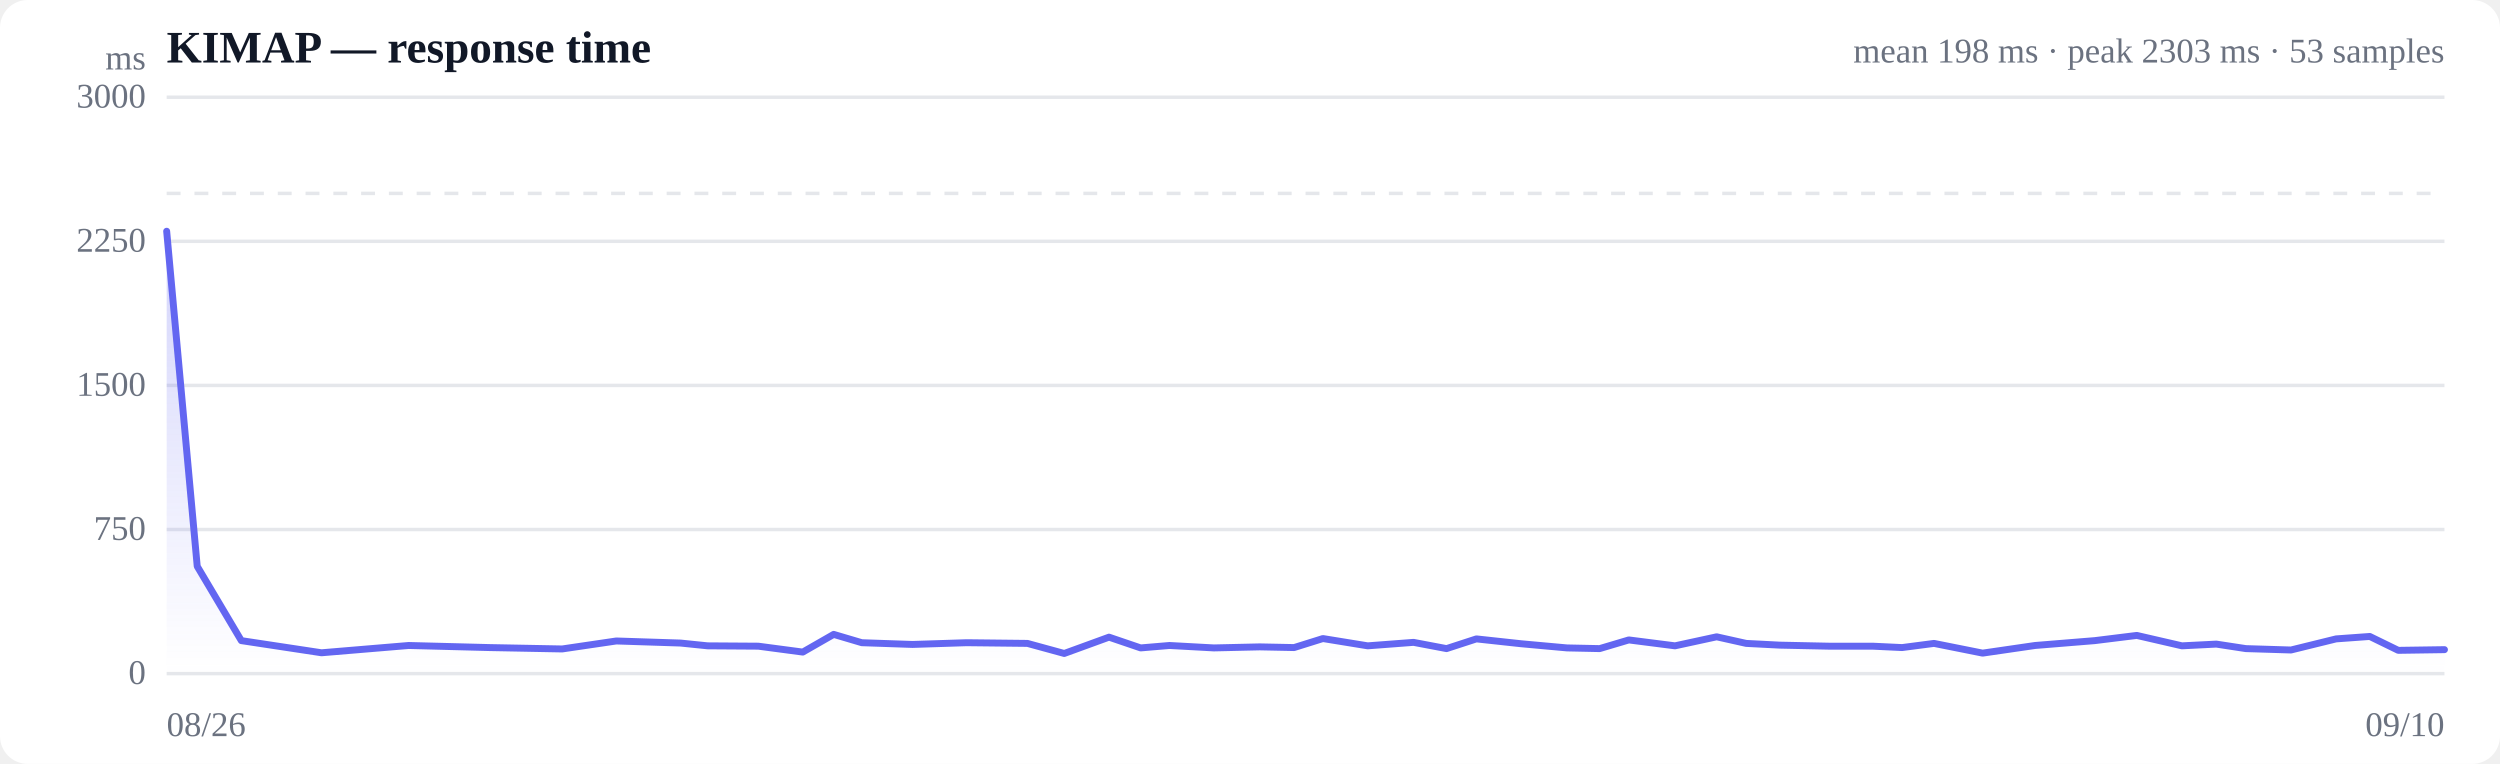
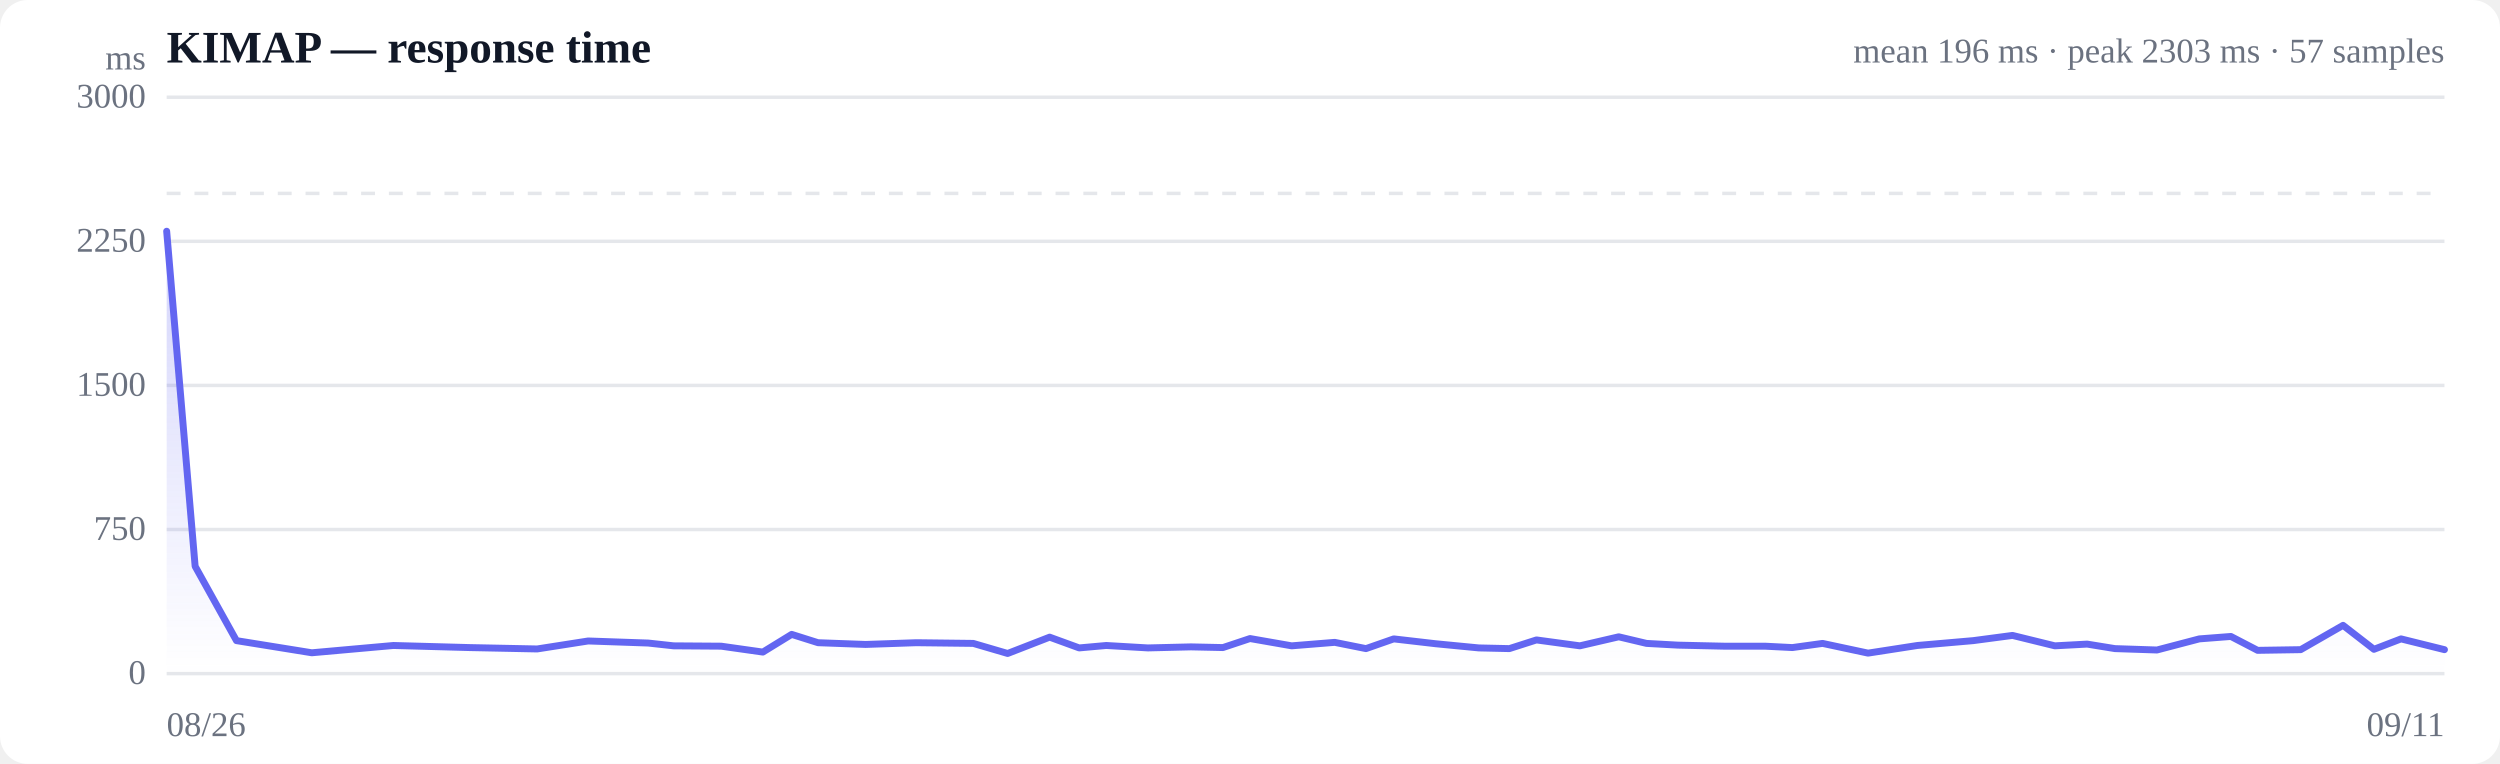
<svg xmlns="http://www.w3.org/2000/svg" viewBox="0 0 720 220" width="720" height="220" role="img" aria-label="Response time over time">
  <style>
  :root { color-scheme: light dark; }
  .bg { fill: #ffffff; }
  .grid { stroke: #e5e7eb; stroke-width: 1; }
  .axis { fill: #6b7280; font-size: 10px; }
  .title { fill: #111827; font-size: 13px; font-weight: 600; }
  .sub { fill: #6b7280; font-size: 10px; }
  .line { stroke: #6366f1; stroke-width: 2; fill: none; stroke-linejoin: round; stroke-linecap: round; }
  .area { fill: url(#fade); }
  .dot-degraded { fill: #f59e0b; }
  .dot-down { fill: #ef4444; }
  .empty { fill: #9ca3af; font-size: 12px; }
  @media (prefers-color-scheme: dark) {
    .bg { fill: #0b0f19; }
    .grid { stroke: #1f2937; }
    .axis, .sub { fill: #9ca3af; }
    .title { fill: #f3f4f6; }
    .line { stroke: #818cf8; }
  }
</style>
  <defs>
    <linearGradient id="fade" x1="0" y1="0" x2="0" y2="1">
      <stop offset="0%" stop-color="#6366f1" stop-opacity="0.28" />
      <stop offset="100%" stop-color="#6366f1" stop-opacity="0" />
    </linearGradient>
  </defs>
  <rect class="bg" width="720" height="220" rx="8" />
  <text class="title" x="48" y="18">KIMAP — response time</text>
-   <text class="sub" x="704" y="18" text-anchor="end">mean 198 ms · peak 2303 ms · 53 samples</text>
+   <text class="sub" x="704" y="18" text-anchor="end">mean 196 ms · peak 2303 ms · 57 samples</text>
  <line class="grid" x1="48" y1="194.0" x2="704" y2="194.0" />
  <text class="axis" x="42" y="197" text-anchor="end">0</text>
  <line class="grid" x1="48" y1="152.5" x2="704" y2="152.5" />
  <text class="axis" x="42" y="155.5" text-anchor="end">750</text>
  <line class="grid" x1="48" y1="111.0" x2="704" y2="111.0" />
  <text class="axis" x="42" y="114" text-anchor="end">1500</text>
  <line class="grid" x1="48" y1="69.5" x2="704" y2="69.5" />
  <text class="axis" x="42" y="72.5" text-anchor="end">2250</text>
  <line class="grid" x1="48" y1="28.0" x2="704" y2="28.0" />
  <text class="axis" x="42" y="31" text-anchor="end">3000</text>
  <line class="grid" stroke-dasharray="4 4" x1="48" y1="55.7" x2="704" y2="55.7" />
-   <path class="area" d="M48.0,66.6 L48.0,66.6 L56.8,163.1 L69.5,184.5 L92.6,188.0 L117.7,185.9 L141.0,186.5 L161.9,186.9 L177.5,184.6 L196.0,185.2 L203.8,186.0 L218.4,186.1 L231.2,187.8 L240.1,182.7 L248.2,185.1 L262.8,185.6 L278.4,185.1 L295.9,185.3 L306.5,188.2 L319.4,183.5 L328.5,186.6 L336.8,185.9 L349.6,186.6 L362.8,186.3 L372.7,186.5 L381.0,183.9 L393.9,186.0 L407.1,185.0 L416.6,186.8 L425.2,184.0 L438.1,185.4 L451.3,186.6 L460.7,186.8 L469.1,184.3 L482.4,186.0 L494.4,183.4 L502.9,185.3 L512.6,185.8 L526.7,186.1 L539.3,186.1 L547.8,186.5 L557.0,185.3 L571.0,188.1 L586.1,185.9 L603.3,184.5 L615.4,183.0 L628.4,186.0 L638.3,185.5 L646.8,186.8 L659.8,187.2 L672.8,184.0 L682.5,183.3 L690.7,187.3 L704.0,187.1 L704.0,194.0 L48.0,194.0 Z" />
-   <path class="line" d="M48.0,66.6 L56.8,163.1 L69.5,184.5 L92.6,188.0 L117.7,185.9 L141.0,186.5 L161.9,186.9 L177.5,184.6 L196.0,185.2 L203.8,186.0 L218.4,186.1 L231.2,187.8 L240.1,182.7 L248.2,185.1 L262.8,185.6 L278.4,185.1 L295.9,185.3 L306.5,188.2 L319.4,183.5 L328.5,186.6 L336.8,185.9 L349.6,186.6 L362.8,186.3 L372.7,186.5 L381.0,183.9 L393.9,186.0 L407.1,185.0 L416.6,186.8 L425.2,184.0 L438.1,185.4 L451.3,186.6 L460.7,186.8 L469.1,184.3 L482.4,186.0 L494.4,183.4 L502.9,185.3 L512.6,185.8 L526.7,186.1 L539.3,186.1 L547.8,186.5 L557.0,185.3 L571.0,188.1 L586.1,185.9 L603.3,184.5 L615.4,183.0 L628.4,186.0 L638.3,185.5 L646.8,186.8 L659.8,187.2 L672.8,184.0 L682.5,183.3 L690.7,187.3 L704.0,187.1" />
+   <path class="area" d="M48.0,66.6 L48.0,66.6 L56.2,163.1 L68.1,184.5 L89.8,188.0 L113.3,185.9 L135.2,186.5 L154.7,186.9 L169.4,184.6 L186.7,185.2 L194.0,186.0 L207.7,186.1 L219.7,187.8 L228.0,182.7 L235.6,185.1 L249.3,185.6 L263.9,185.1 L280.3,185.3 L290.2,188.2 L302.3,183.5 L310.8,186.6 L318.6,185.9 L330.6,186.6 L343.0,186.3 L352.2,186.5 L360.0,183.9 L372.0,186.0 L384.4,185.0 L393.4,186.8 L401.4,184.0 L413.5,185.4 L425.9,186.6 L434.7,186.8 L442.5,184.3 L455.0,186.0 L466.2,183.4 L474.2,185.3 L483.3,185.8 L496.5,186.1 L508.3,186.1 L516.2,186.5 L524.9,185.3 L538.0,188.1 L552.2,185.9 L568.3,184.5 L579.6,183.0 L591.8,186.0 L601.1,185.5 L609.1,186.8 L621.2,187.2 L633.4,184.0 L642.5,183.3 L650.2,187.3 L662.6,187.1 L674.8,180.1 L683.7,187.0 L691.5,184.0 L704.0,187.1 L704.0,194.0 L48.0,194.0 Z" />
+   <path class="line" d="M48.0,66.6 L56.2,163.1 L68.1,184.5 L89.8,188.0 L113.3,185.9 L135.2,186.5 L154.7,186.9 L169.4,184.6 L186.7,185.2 L194.0,186.0 L207.7,186.1 L219.7,187.8 L228.0,182.7 L235.6,185.1 L249.3,185.6 L263.9,185.1 L280.3,185.3 L290.2,188.2 L302.3,183.5 L310.8,186.6 L318.6,185.9 L330.6,186.6 L343.0,186.3 L352.2,186.5 L360.0,183.9 L372.0,186.0 L384.4,185.0 L393.4,186.8 L401.4,184.0 L413.5,185.4 L425.9,186.6 L434.7,186.8 L442.5,184.3 L455.0,186.0 L466.2,183.4 L474.2,185.3 L483.3,185.8 L496.5,186.1 L508.3,186.1 L516.2,186.5 L524.9,185.3 L538.0,188.1 L552.2,185.9 L568.3,184.5 L579.6,183.0 L591.8,186.0 L601.1,185.5 L609.1,186.8 L621.2,187.2 L633.4,184.0 L642.5,183.3 L650.2,187.3 L662.6,187.1 L674.8,180.1 L683.7,187.0 L691.5,184.0 L704.0,187.1" />
  <text class="axis" x="48" y="212">08/26</text>
-   <text class="axis" x="704" y="212" text-anchor="end">09/10</text>
+   <text class="axis" x="704" y="212" text-anchor="end">09/11</text>
  <text class="axis" x="42" y="20" text-anchor="end">ms</text>
</svg>
